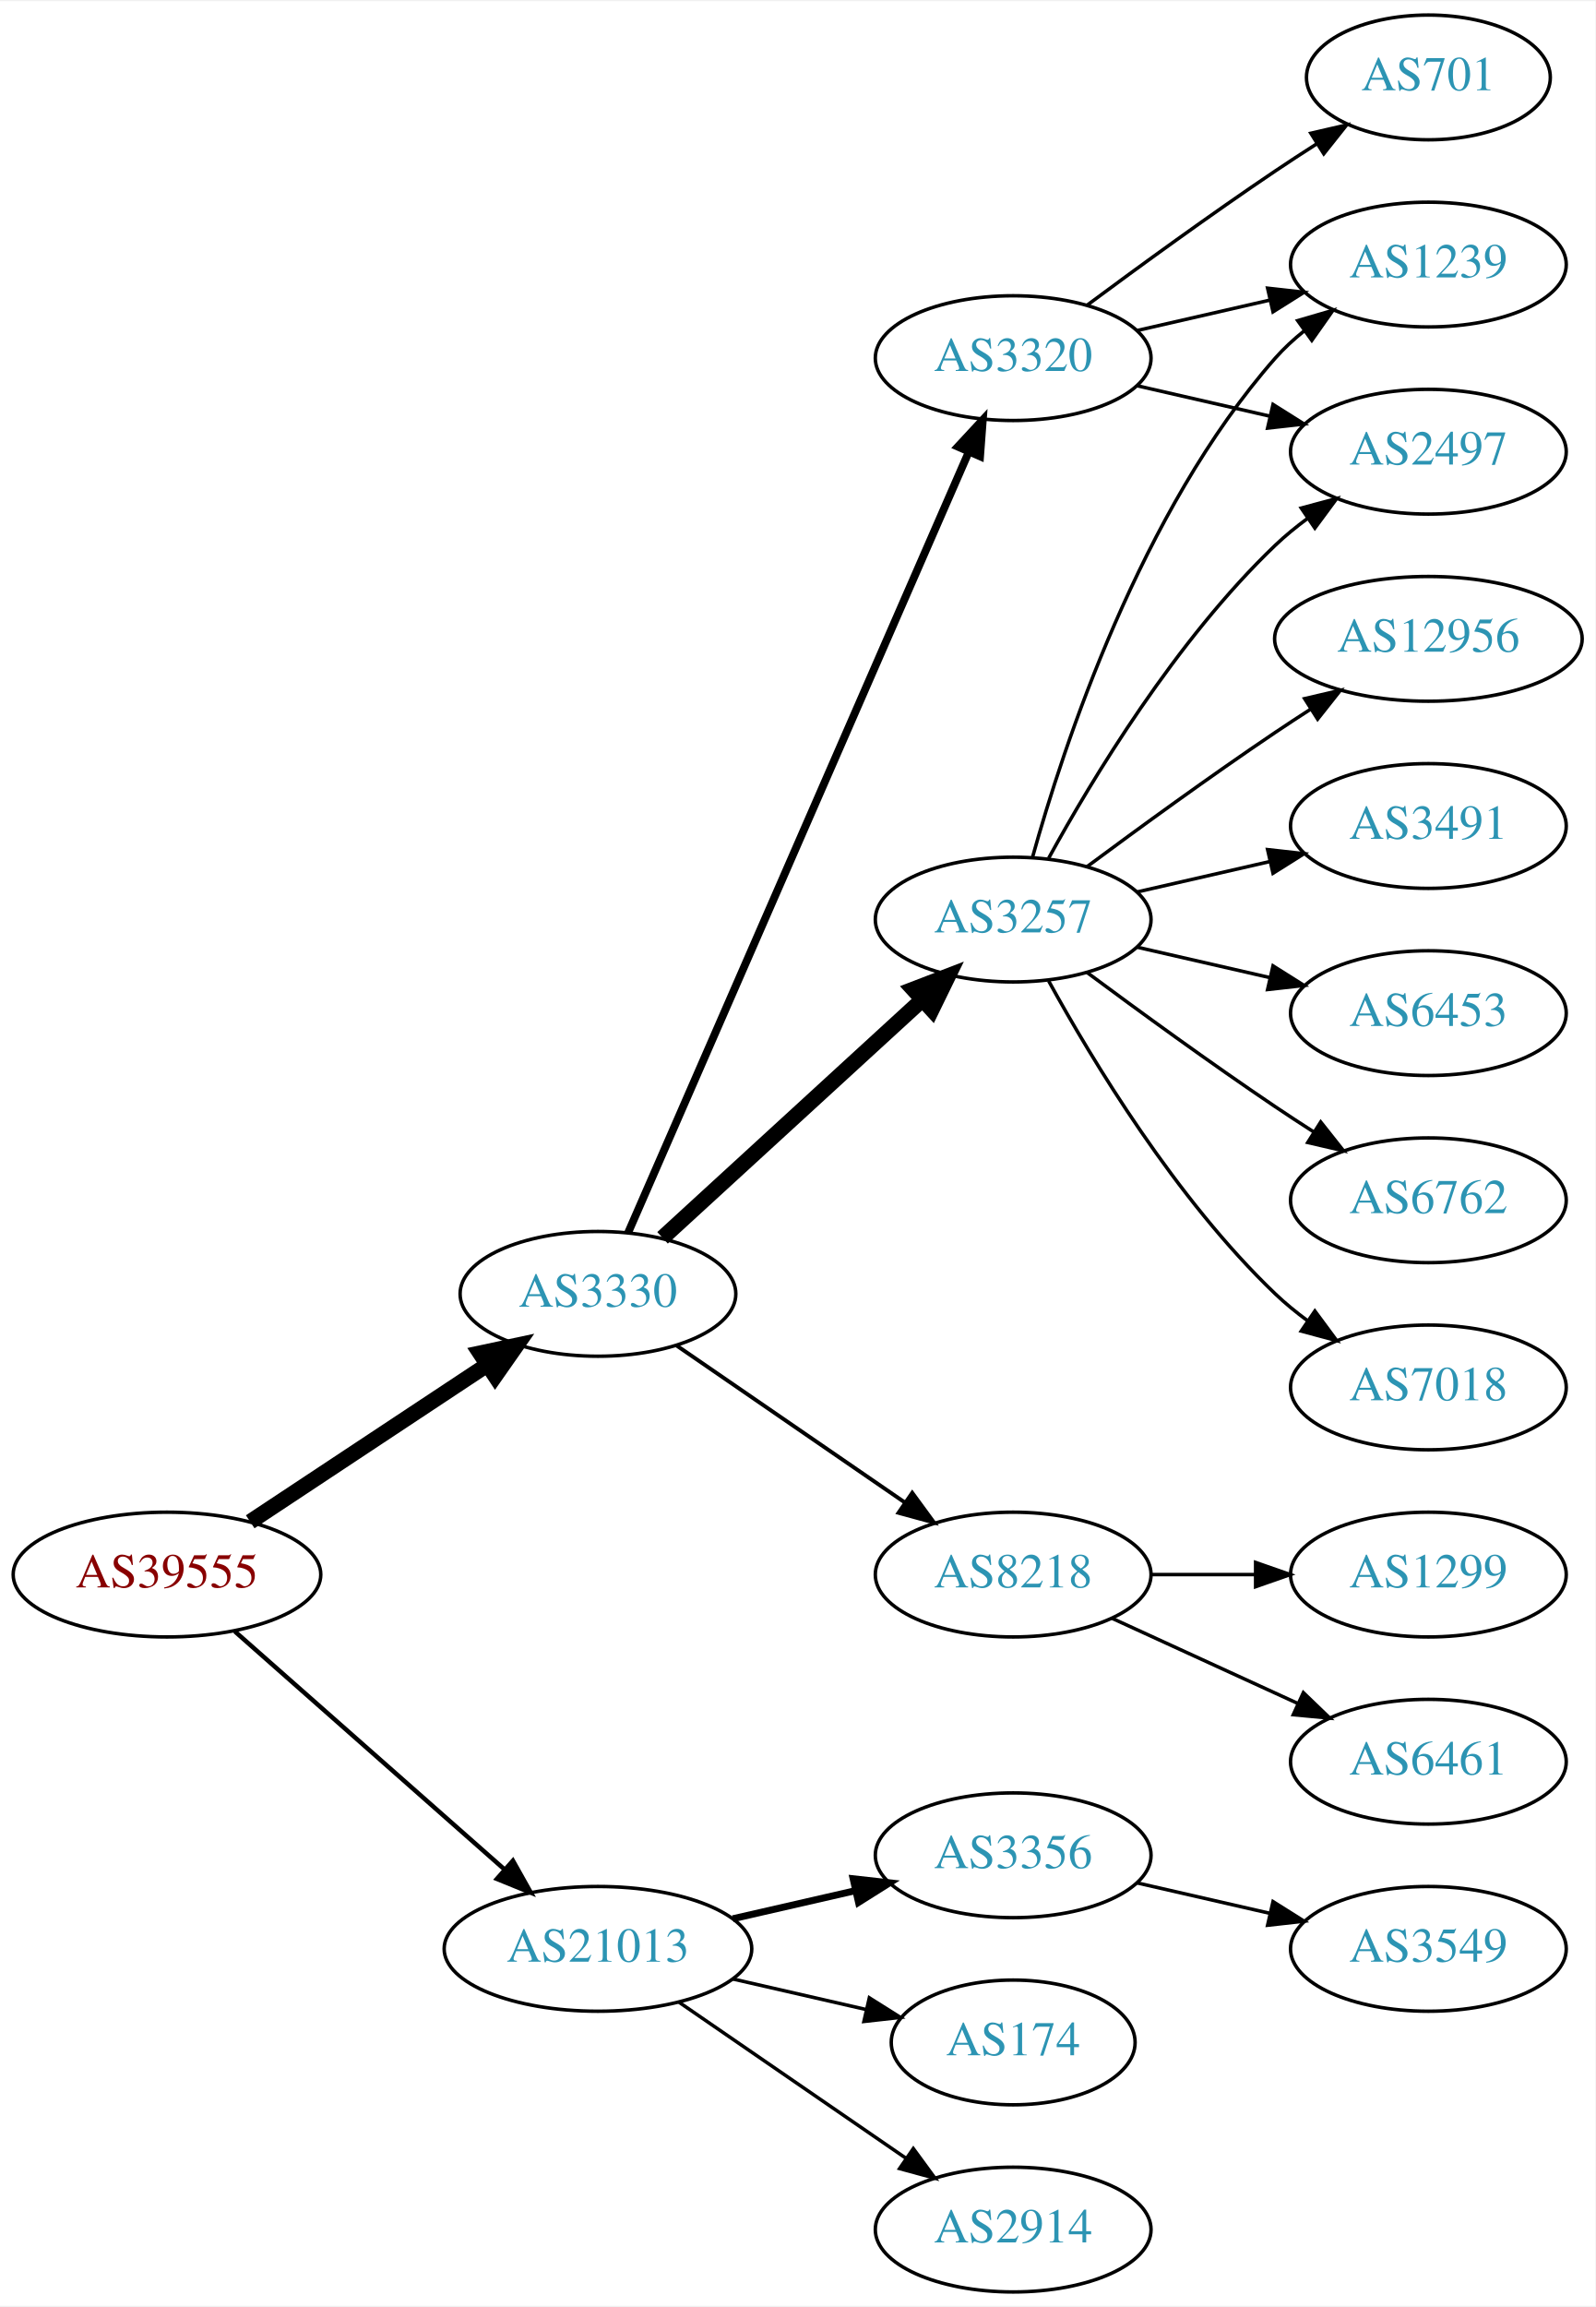
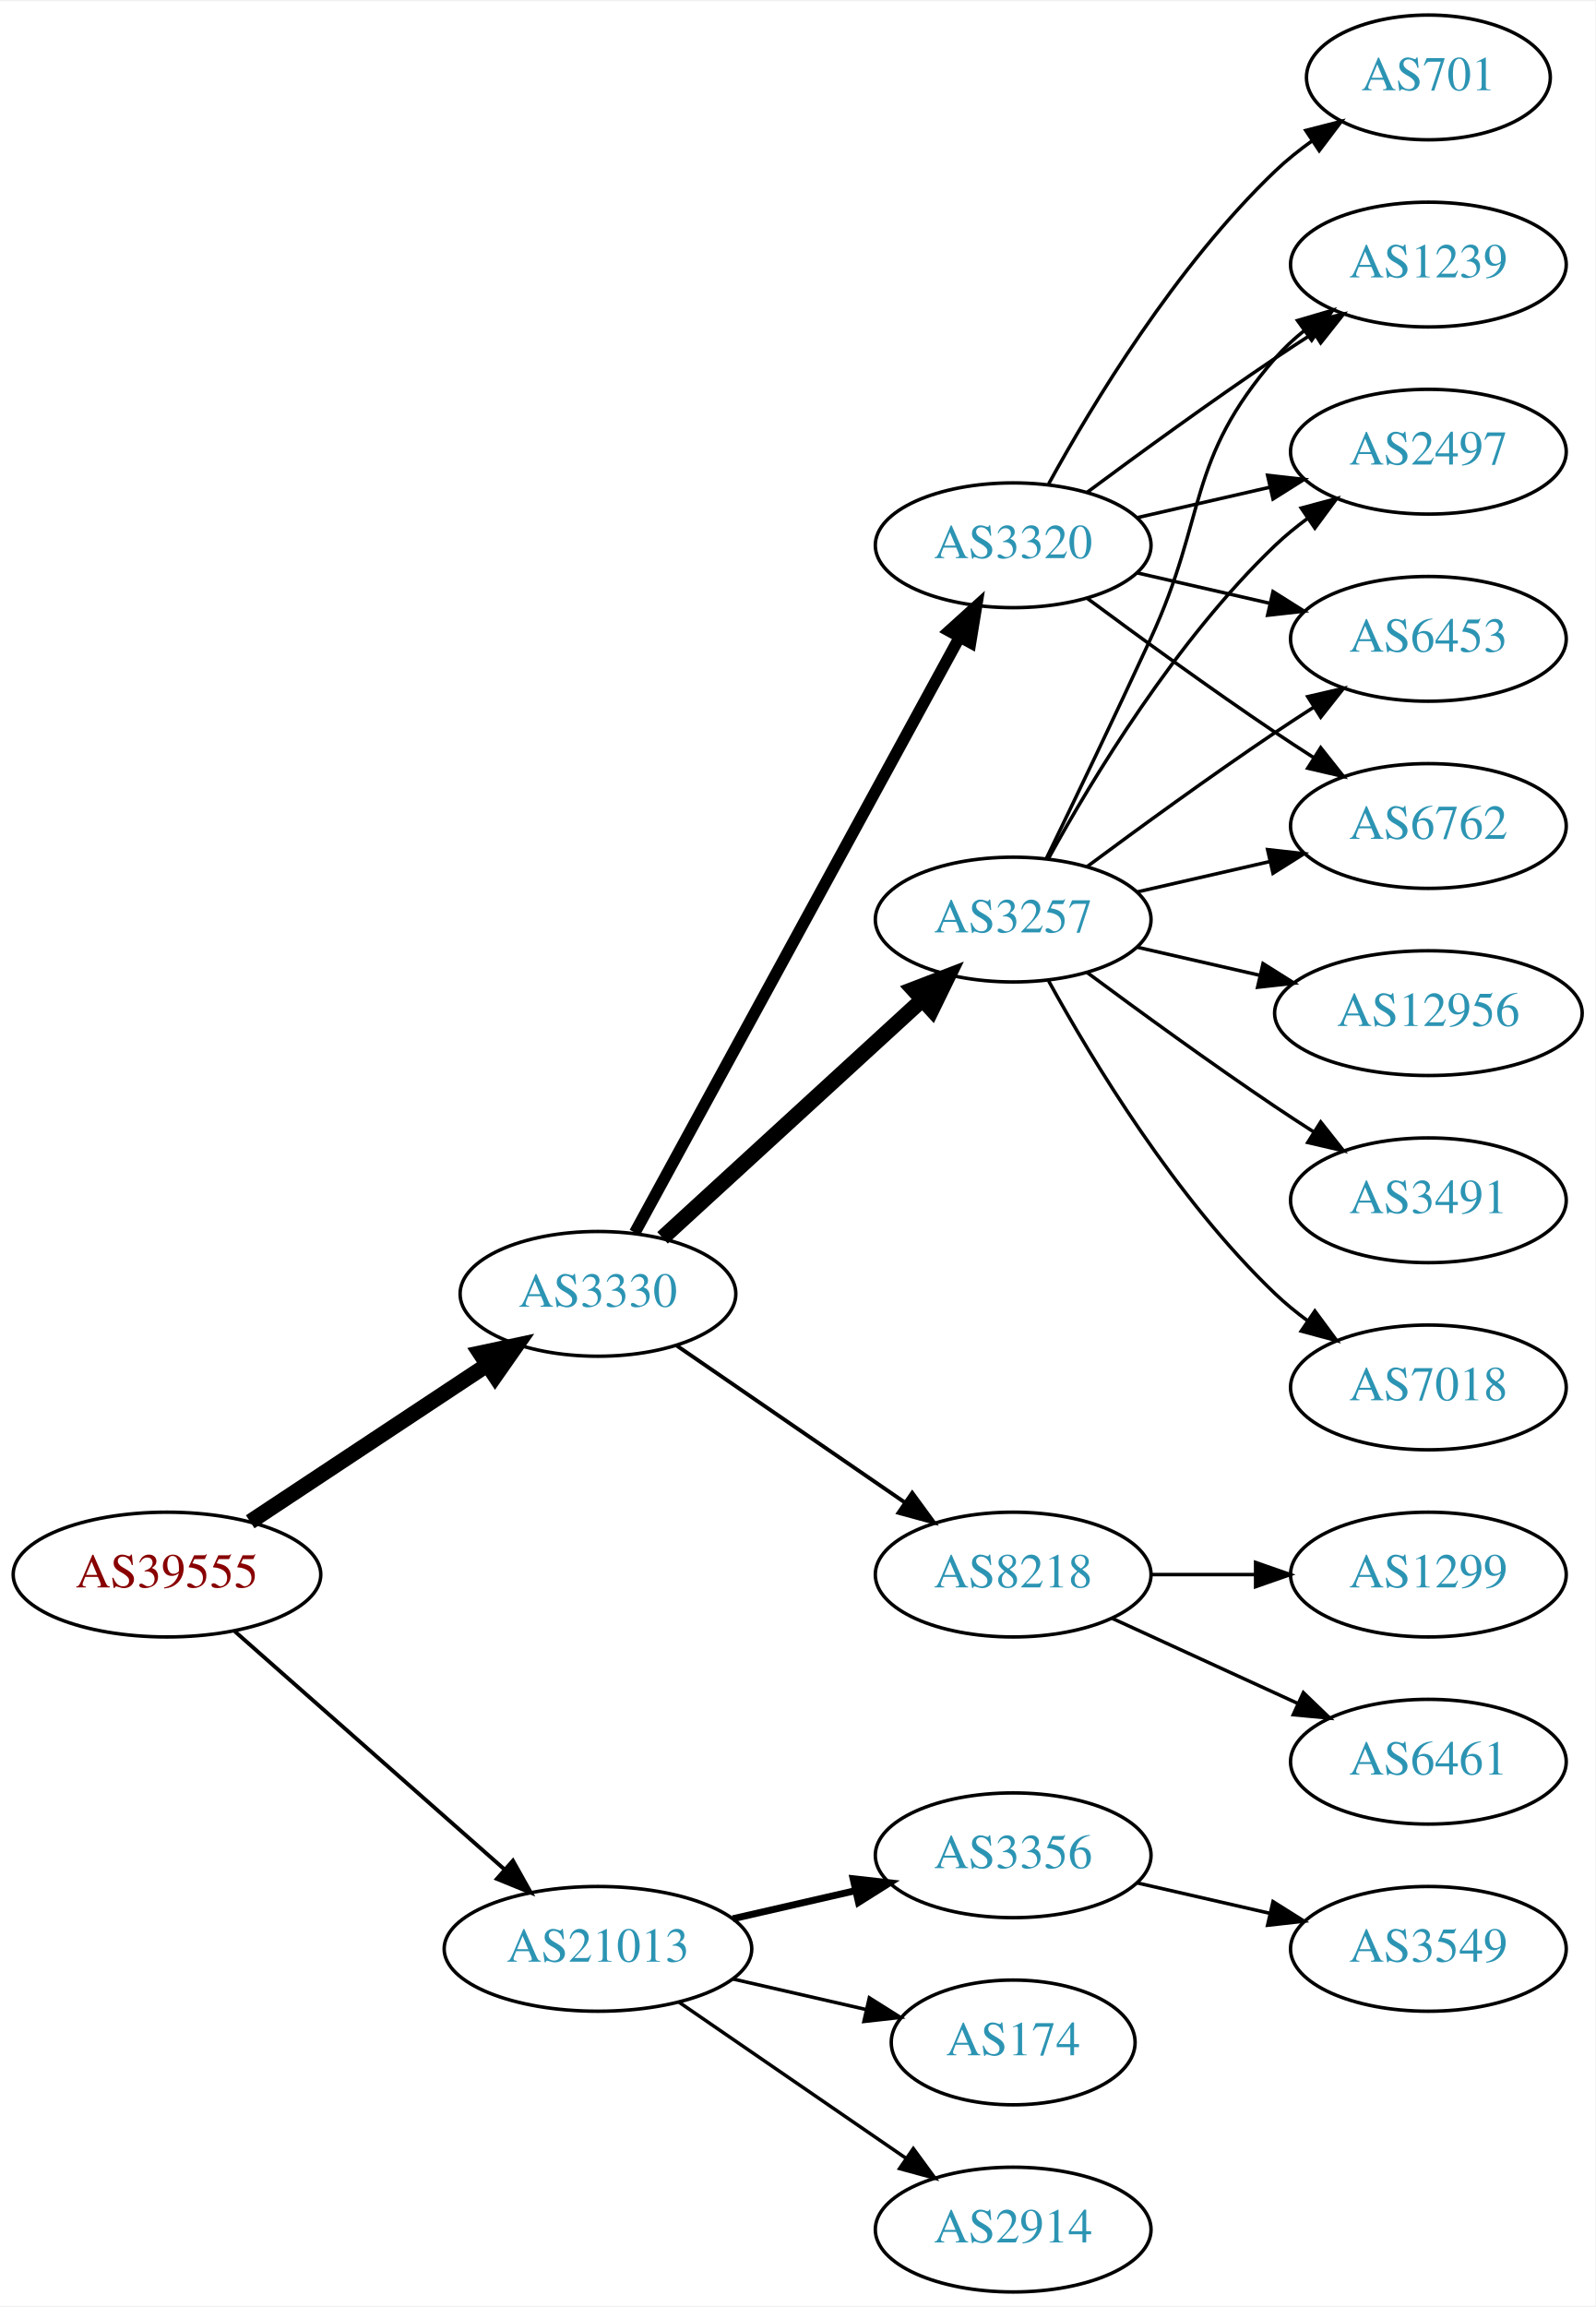
<svg xmlns="http://www.w3.org/2000/svg" xmlns:xlink="http://www.w3.org/1999/xlink" width="460pt" height="665pt" viewBox="0.00 0.00 460.47 665.00">
  <g id="graph0" class="graph" transform="scale(1 1) rotate(0) translate(4 661)">
    <polygon fill="white" stroke="none" points="-4,4 -4,-661 456.469,-661 456.469,4 -4,4" />
    <g id="node1" class="node">
      <g id="a_node1">
        <a xlink:href="/asn/39555" xlink:title="AS39555 ~ Stadtwerke Schwaz GmbH [AT]">
          <ellipse fill="#ffffff" stroke="black" cx="44.196" cy="-207" rx="44.393" ry="18" />
          <text text-anchor="middle" x="44.196" y="-203.3" font-family="Times,serif" font-size="14.00" fill="#880000">AS39555</text>
        </a>
      </g>
    </g>
    <g id="node2" class="node">
      <g id="a_node2">
        <a xlink:href="/asn/3330" xlink:title="AS3330 ~ Vienna, Austria [AT]">
          <ellipse fill="#ffffff" stroke="black" cx="168.588" cy="-288" rx="39.794" ry="18" />
          <text text-anchor="middle" x="168.588" y="-284.3" font-family="Times,serif" font-size="14.00" fill="#2c94b3">AS3330</text>
        </a>
      </g>
    </g>
    <g id="edge1" class="edge">
      <path fill="none" stroke="black" stroke-width="4.5" d="M68.217,-222.235C87.571,-235.044 115.406,-253.466 136.696,-267.555" />
      <polygon fill="black" stroke="black" stroke-width="4.5" points="134.572,-270.871 145.084,-273.107 138.918,-264.304 134.572,-270.871" />
    </g>
    <g id="node3" class="node">
      <g id="a_node3">
        <a xlink:href="/asn/21013" xlink:title="AS21013 ~ Wels, AT [AT]">
          <ellipse fill="#ffffff" stroke="black" cx="168.588" cy="-99" rx="44.393" ry="18" />
          <text text-anchor="middle" x="168.588" y="-95.3" font-family="Times,serif" font-size="14.00" fill="#2c94b3">AS21013</text>
        </a>
      </g>
    </g>
    <g id="edge2" class="edge">
-       <path fill="none" stroke="black" stroke-width="1.286" d="M63.785,-190.597C84.482,-172.333 118.089,-142.678 141.434,-122.079" />
-       <polygon fill="black" stroke="black" stroke-width="1.286" points="144.043,-124.444 149.226,-115.203 139.412,-119.195 144.043,-124.444" />
+       <path fill="none" stroke="black" stroke-width="1.125" d="M63.785,-190.597C84.482,-172.333 118.089,-142.678 141.434,-122.079" />
+       <polygon fill="black" stroke="black" stroke-width="1.125" points="144.043,-124.444 149.226,-115.203 139.412,-119.195 144.043,-124.444" />
    </g>
    <g id="node4" class="node">
      <g id="a_node4">
        <a xlink:href="/asn/3320" xlink:title="AS3320 ~ DTAG [DE]">
-           <ellipse fill="#ffffff" stroke="black" cx="288.431" cy="-558" rx="39.794" ry="18" />
-           <text text-anchor="middle" x="288.431" y="-554.3" font-family="Times,serif" font-size="14.00" fill="#2c94b3">AS3320</text>
+           <ellipse fill="#ffffff" stroke="black" cx="288.431" cy="-504" rx="39.794" ry="18" />
+           <text text-anchor="middle" x="288.431" y="-500.3" font-family="Times,serif" font-size="14.00" fill="#2c94b3">AS3320</text>
        </a>
      </g>
    </g>
    <g id="edge3" class="edge">
-       <path fill="none" stroke="black" stroke-width="2.25" d="M177.32,-305.715C197.421,-351.771 251.43,-475.514 275.533,-530.739" />
-       <polygon fill="black" stroke="black" stroke-width="2.25" points="272.462,-532.454 279.67,-540.219 278.878,-529.654 272.462,-532.454" />
+       <path fill="none" stroke="black" stroke-width="3.375" d="M179.232,-305.676C199.913,-343.584 248.626,-432.873 273.005,-477.559" />
+       <polygon fill="black" stroke="black" stroke-width="3.375" points="269.957,-479.28 277.819,-486.383 276.102,-475.928 269.957,-479.28" />
    </g>
    <g id="node5" class="node">
      <g id="a_node5">
        <a xlink:href="/asn/3257" xlink:title="AS3257 ~ GTT [DE]">
          <ellipse fill="#ffffff" stroke="black" cx="288.431" cy="-396" rx="39.794" ry="18" />
          <text text-anchor="middle" x="288.431" y="-392.3" font-family="Times,serif" font-size="14.00" fill="#2c94b3">AS3257</text>
        </a>
      </g>
    </g>
    <g id="edge4" class="edge">
      <path fill="none" stroke="black" stroke-width="4.5" d="M187.23,-304.169C207.103,-322.382 239.566,-352.133 262.135,-372.817" />
      <polygon fill="black" stroke="black" stroke-width="4.5" points="259.635,-375.867 269.668,-379.721 264.956,-370.061 259.635,-375.867" />
    </g>
    <g id="node6" class="node">
      <g id="a_node6">
        <a xlink:href="/asn/8218" xlink:title="AS8218 ~ legacy Neotelecoms [FR]">
          <ellipse fill="#ffffff" stroke="black" cx="288.431" cy="-207" rx="39.794" ry="18" />
          <text text-anchor="middle" x="288.431" y="-203.3" font-family="Times,serif" font-size="14.00" fill="#2c94b3">AS8218</text>
        </a>
      </g>
    </g>
    <g id="edge5" class="edge">
      <path fill="none" stroke="black" stroke-width="1.125" d="M191.202,-273.143C209.691,-260.435 236.505,-242.005 257.134,-227.825" />
      <polygon fill="black" stroke="black" stroke-width="1.125" points="259.296,-230.586 265.555,-222.037 255.331,-224.817 259.296,-230.586" />
    </g>
    <g id="node17" class="node">
      <g id="a_node17">
        <a xlink:href="/asn/3356" xlink:title="AS3356 ~ Level 3 Parent, LLC [US]">
          <ellipse fill="#ffffff" stroke="black" cx="288.431" cy="-126" rx="39.794" ry="18" />
          <text text-anchor="middle" x="288.431" y="-122.3" font-family="Times,serif" font-size="14.00" fill="#2c94b3">AS3356</text>
        </a>
      </g>
    </g>
-     <g id="edge18" class="edge">
+     <g id="edge20" class="edge">
      <path fill="none" stroke="black" stroke-width="2" d="M207.523,-107.692C218.764,-110.267 231.176,-113.111 242.799,-115.774" />
      <polygon fill="black" stroke="black" stroke-width="2" points="242.232,-119.235 252.761,-118.057 243.795,-112.412 242.232,-119.235" />
    </g>
    <g id="node18" class="node">
      <g id="a_node18">
        <a xlink:href="/asn/174" xlink:title="AS174 ~ Cogent Communications [US]">
          <ellipse fill="#ffffff" stroke="black" cx="288.431" cy="-72" rx="35.194" ry="18" />
          <text text-anchor="middle" x="288.431" y="-68.3" font-family="Times,serif" font-size="14.00" fill="#2c94b3">AS174</text>
        </a>
      </g>
    </g>
-     <g id="edge19" class="edge">
+     <g id="edge21" class="edge">
      <path fill="none" stroke="black" d="M207.523,-90.308C219.84,-87.486 233.565,-84.342 246.116,-81.466" />
      <polygon fill="black" stroke="black" points="246.914,-84.874 255.88,-79.229 245.351,-78.051 246.914,-84.874" />
    </g>
    <g id="node19" class="node">
      <g id="a_node19">
        <a xlink:href="/asn/2914" xlink:title="AS2914 ~ NTT America, Inc. [US]">
          <ellipse fill="#ffffff" stroke="black" cx="288.431" cy="-18" rx="39.794" ry="18" />
          <text text-anchor="middle" x="288.431" y="-14.3" font-family="Times,serif" font-size="14.00" fill="#2c94b3">AS2914</text>
        </a>
      </g>
    </g>
-     <g id="edge20" class="edge">
+     <g id="edge22" class="edge">
      <path fill="none" stroke="black" d="M192.031,-83.574C210.612,-70.802 237.173,-52.545 257.553,-38.537" />
      <polygon fill="black" stroke="black" points="259.609,-41.371 265.867,-32.822 255.643,-35.602 259.609,-41.371" />
    </g>
    <g id="node7" class="node">
      <g id="a_node7">
+         <a xlink:href="/asn/701" xlink:title="AS701 ~ UUNET [US]">
+           <ellipse fill="#ffffff" stroke="black" cx="408.273" cy="-639" rx="35.194" ry="18" />
+           <text text-anchor="middle" x="408.273" y="-635.3" font-family="Times,serif" font-size="14.00" fill="#2c94b3">AS701</text>
+         </a>
+       </g>
+     </g>
+     <g id="edge6" class="edge">
+       <path fill="none" stroke="black" d="M298.672,-521.713C311.218,-544.561 335.394,-584.611 364.077,-612 367.331,-615.107 370.998,-618.046 374.785,-620.76" />
+       <polygon fill="black" stroke="black" points="372.887,-623.701 383.153,-626.322 376.762,-617.872 372.887,-623.701" />
+     </g>
+     <g id="node8" class="node">
+       <g id="a_node8">
+         <a xlink:href="/asn/6762" xlink:title="AS6762 ~ TELECOM ITALIA SPARKLE S.p.A. [IT]">
+           <ellipse fill="#ffffff" stroke="black" cx="408.273" cy="-423" rx="39.794" ry="18" />
+           <text text-anchor="middle" x="408.273" y="-419.3" font-family="Times,serif" font-size="14.00" fill="#2c94b3">AS6762</text>
+         </a>
+       </g>
+     </g>
+     <g id="edge7" class="edge">
+       <path fill="none" stroke="black" d="M309.761,-488.723C324.623,-477.696 345.368,-462.593 364.077,-450 367.626,-447.611 371.377,-445.161 375.125,-442.758" />
+       <polygon fill="black" stroke="black" points="377.193,-445.591 383.774,-437.288 373.451,-439.675 377.193,-445.591" />
+     </g>
+     <g id="node9" class="node">
+       <g id="a_node9">
+         <a xlink:href="/asn/1239" xlink:title="AS1239 ~ Sprint [US]">
+           <ellipse fill="#ffffff" stroke="black" cx="408.273" cy="-585" rx="39.794" ry="18" />
+           <text text-anchor="middle" x="408.273" y="-581.3" font-family="Times,serif" font-size="14.00" fill="#2c94b3">AS1239</text>
+         </a>
+       </g>
+     </g>
+     <g id="edge8" class="edge">
+       <path fill="none" stroke="black" d="M309.761,-519.277C324.623,-530.304 345.368,-545.407 364.077,-558 367.626,-560.389 371.377,-562.839 375.125,-565.242" />
+       <polygon fill="black" stroke="black" points="373.451,-568.325 383.774,-570.712 377.193,-562.409 373.451,-568.325" />
+     </g>
+     <g id="node10" class="node">
+       <g id="a_node10">
        <a xlink:href="/asn/2497" xlink:title="AS2497 ~ Internet Initiative Japan Inc. [JP]">
          <ellipse fill="#ffffff" stroke="black" cx="408.273" cy="-531" rx="39.794" ry="18" />
          <text text-anchor="middle" x="408.273" y="-527.3" font-family="Times,serif" font-size="14.00" fill="#2c94b3">AS2497</text>
        </a>
      </g>
    </g>
-     <g id="edge6" class="edge">
-       <path fill="none" stroke="black" d="M324.15,-550.045C336.15,-547.296 349.771,-544.175 362.463,-541.267" />
-       <polygon fill="black" stroke="black" points="363.429,-544.636 372.395,-538.991 361.866,-537.813 363.429,-544.636" />
-     </g>
-     <g id="node8" class="node">
-       <g id="a_node8">
-         <a xlink:href="/asn/1239" xlink:title="AS1239 ~ Sprint [US]">
-           <ellipse fill="#ffffff" stroke="black" cx="408.273" cy="-585" rx="39.794" ry="18" />
-           <text text-anchor="middle" x="408.273" y="-581.3" font-family="Times,serif" font-size="14.00" fill="#2c94b3">AS1239</text>
-         </a>
-       </g>
-     </g>
-     <g id="edge7" class="edge">
-       <path fill="none" stroke="black" d="M324.15,-565.955C336.15,-568.704 349.771,-571.825 362.463,-574.733" />
-       <polygon fill="black" stroke="black" points="361.866,-578.187 372.395,-577.009 363.429,-571.364 361.866,-578.187" />
-     </g>
-     <g id="node9" class="node">
-       <g id="a_node9">
-         <a xlink:href="/asn/701" xlink:title="AS701 ~ UUNET [US]">
-           <ellipse fill="#ffffff" stroke="black" cx="408.273" cy="-639" rx="35.194" ry="18" />
-           <text text-anchor="middle" x="408.273" y="-635.3" font-family="Times,serif" font-size="14.00" fill="#2c94b3">AS701</text>
-         </a>
-       </g>
-     </g>
-     <g id="edge8" class="edge">
-       <path fill="none" stroke="black" d="M309.761,-573.277C324.623,-584.304 345.368,-599.407 364.077,-612 367.895,-614.569 371.945,-617.21 375.975,-619.786" />
-       <polygon fill="black" stroke="black" points="374.344,-622.895 384.669,-625.271 378.079,-616.975 374.344,-622.895" />
+     <g id="edge9" class="edge">
+       <path fill="none" stroke="black" d="M324.15,-511.955C336.15,-514.704 349.771,-517.825 362.463,-520.733" />
+       <polygon fill="black" stroke="black" points="361.866,-524.187 372.395,-523.009 363.429,-517.364 361.866,-524.187" />
+     </g>
+     <g id="node11" class="node">
+       <g id="a_node11">
+         <a xlink:href="/asn/6453" xlink:title="AS6453 ~ TATA COMMUNICATIONS (AMERICA) INC [US]">
+           <ellipse fill="#ffffff" stroke="black" cx="408.273" cy="-477" rx="39.794" ry="18" />
+           <text text-anchor="middle" x="408.273" y="-473.3" font-family="Times,serif" font-size="14.00" fill="#2c94b3">AS6453</text>
+         </a>
+       </g>
+     </g>
+     <g id="edge10" class="edge">
+       <path fill="none" stroke="black" d="M324.15,-496.045C336.15,-493.296 349.771,-490.175 362.463,-487.267" />
+       <polygon fill="black" stroke="black" points="363.429,-490.636 372.395,-484.991 361.866,-483.813 363.429,-490.636" />
    </g>
    <g id="edge13" class="edge">
+       <path fill="none" stroke="black" d="M324.15,-403.955C336.15,-406.704 349.771,-409.825 362.463,-412.733" />
+       <polygon fill="black" stroke="black" points="361.866,-416.187 372.395,-415.009 363.429,-409.364 361.866,-416.187" />
+     </g>
+     <g id="edge17" class="edge">
+       <path fill="none" stroke="black" d="M298.012,-413.633C305.936,-429.998 317.972,-455.065 328.077,-477 344.561,-512.781 338.243,-528.258 364.077,-558 366.542,-560.838 369.379,-563.477 372.397,-565.906" />
+       <polygon fill="black" stroke="black" points="370.507,-568.858 380.675,-571.836 374.583,-563.167 370.507,-568.858" />
+     </g>
+     <g id="edge11" class="edge">
      <path fill="none" stroke="black" d="M298.672,-413.713C311.218,-436.561 335.394,-476.611 364.077,-504 366.946,-506.739 370.134,-509.347 373.443,-511.785" />
      <polygon fill="black" stroke="black" points="371.567,-514.742 381.803,-517.477 375.507,-508.956 371.567,-514.742" />
    </g>
    <g id="edge12" class="edge">
-       <path fill="none" stroke="black" d="M294.004,-413.946C302.909,-445.995 325.194,-513.842 364.077,-558 366.561,-560.821 369.411,-563.449 372.437,-565.871" />
-       <polygon fill="black" stroke="black" points="370.554,-568.828 380.726,-571.791 374.622,-563.131 370.554,-568.828" />
-     </g>
-     <g id="node10" class="node">
-       <g id="a_node10">
-         <a xlink:href="/asn/6762" xlink:title="AS6762 ~ TELECOM ITALIA SPARKLE S.p.A. [IT]">
+       <path fill="none" stroke="black" d="M309.761,-411.277C324.623,-422.304 345.368,-437.407 364.077,-450 367.626,-452.389 371.377,-454.839 375.125,-457.242" />
+       <polygon fill="black" stroke="black" points="373.451,-460.325 383.774,-462.712 377.193,-454.409 373.451,-460.325" />
+     </g>
+     <g id="node12" class="node">
+       <g id="a_node12">
+         <a xlink:href="/asn/12956" xlink:title="AS12956 ~ TELXIUS [ES]">
+           <ellipse fill="#ffffff" stroke="black" cx="408.273" cy="-369" rx="44.393" ry="18" />
+           <text text-anchor="middle" x="408.273" y="-365.3" font-family="Times,serif" font-size="14.00" fill="#2c94b3">AS12956</text>
+         </a>
+       </g>
+     </g>
+     <g id="edge14" class="edge">
+       <path fill="none" stroke="black" d="M324.15,-388.045C335.289,-385.493 347.824,-382.621 359.717,-379.896" />
+       <polygon fill="black" stroke="black" points="360.545,-383.297 369.511,-377.652 358.982,-376.474 360.545,-383.297" />
+     </g>
+     <g id="node13" class="node">
+       <g id="a_node13">
+         <a xlink:href="/asn/3491" xlink:title="AS3491 ~ PCCW Global, Inc. [US]">
          <ellipse fill="#ffffff" stroke="black" cx="408.273" cy="-315" rx="39.794" ry="18" />
-           <text text-anchor="middle" x="408.273" y="-311.3" font-family="Times,serif" font-size="14.00" fill="#2c94b3">AS6762</text>
-         </a>
-       </g>
-     </g>
-     <g id="edge9" class="edge">
+           <text text-anchor="middle" x="408.273" y="-311.3" font-family="Times,serif" font-size="14.00" fill="#2c94b3">AS3491</text>
+         </a>
+       </g>
+     </g>
+     <g id="edge15" class="edge">
      <path fill="none" stroke="black" d="M309.761,-380.723C324.623,-369.696 345.368,-354.593 364.077,-342 367.626,-339.611 371.377,-337.161 375.125,-334.758" />
      <polygon fill="black" stroke="black" points="377.193,-337.591 383.774,-329.288 373.451,-331.675 377.193,-337.591" />
    </g>
-     <g id="node11" class="node">
-       <g id="a_node11">
+     <g id="node14" class="node">
+       <g id="a_node14">
        <a xlink:href="/asn/7018" xlink:title="AS7018 ~ AT&amp;T Services, Inc. [US]">
          <ellipse fill="#ffffff" stroke="black" cx="408.273" cy="-261" rx="39.794" ry="18" />
          <text text-anchor="middle" x="408.273" y="-257.3" font-family="Times,serif" font-size="14.00" fill="#2c94b3">AS7018</text>
        </a>
      </g>
    </g>
-     <g id="edge10" class="edge">
+     <g id="edge16" class="edge">
      <path fill="none" stroke="black" d="M298.672,-378.287C311.218,-355.439 335.394,-315.389 364.077,-288 366.946,-285.261 370.134,-282.653 373.443,-280.215" />
      <polygon fill="black" stroke="black" points="375.507,-283.044 381.803,-274.523 371.567,-277.258 375.507,-283.044" />
-     </g>
-     <g id="node12" class="node">
-       <g id="a_node12">
-         <a xlink:href="/asn/12956" xlink:title="AS12956 ~ TELXIUS [ES]">
-           <ellipse fill="#ffffff" stroke="black" cx="408.273" cy="-477" rx="44.393" ry="18" />
-           <text text-anchor="middle" x="408.273" y="-473.3" font-family="Times,serif" font-size="14.00" fill="#2c94b3">AS12956</text>
-         </a>
-       </g>
-     </g>
-     <g id="edge11" class="edge">
-       <path fill="none" stroke="black" d="M309.761,-411.277C324.623,-422.304 345.368,-437.407 364.077,-450 367.367,-452.215 370.83,-454.482 374.304,-456.715" />
-       <polygon fill="black" stroke="black" points="372.552,-459.748 382.872,-462.148 376.301,-453.837 372.552,-459.748" />
-     </g>
-     <g id="node13" class="node">
-       <g id="a_node13">
-         <a xlink:href="/asn/3491" xlink:title="AS3491 ~ PCCW Global, Inc. [US]">
-           <ellipse fill="#ffffff" stroke="black" cx="408.273" cy="-423" rx="39.794" ry="18" />
-           <text text-anchor="middle" x="408.273" y="-419.3" font-family="Times,serif" font-size="14.00" fill="#2c94b3">AS3491</text>
-         </a>
-       </g>
-     </g>
-     <g id="edge14" class="edge">
-       <path fill="none" stroke="black" d="M324.15,-403.955C336.15,-406.704 349.771,-409.825 362.463,-412.733" />
-       <polygon fill="black" stroke="black" points="361.866,-416.187 372.395,-415.009 363.429,-409.364 361.866,-416.187" />
-     </g>
-     <g id="node14" class="node">
-       <g id="a_node14">
-         <a xlink:href="/asn/6453" xlink:title="AS6453 ~ TATA COMMUNICATIONS (AMERICA) INC [US]">
-           <ellipse fill="#ffffff" stroke="black" cx="408.273" cy="-369" rx="39.794" ry="18" />
-           <text text-anchor="middle" x="408.273" y="-365.3" font-family="Times,serif" font-size="14.00" fill="#2c94b3">AS6453</text>
-         </a>
-       </g>
-     </g>
-     <g id="edge15" class="edge">
-       <path fill="none" stroke="black" d="M324.15,-388.045C336.15,-385.296 349.771,-382.175 362.463,-379.267" />
-       <polygon fill="black" stroke="black" points="363.429,-382.636 372.395,-376.991 361.866,-375.813 363.429,-382.636" />
    </g>
    <g id="node15" class="node">
      <g id="a_node15">
        <a xlink:href="/asn/6461" xlink:title="AS6461 ~ Zayo Bandwidth [US]">
          <ellipse fill="#ffffff" stroke="black" cx="408.273" cy="-153" rx="39.794" ry="18" />
          <text text-anchor="middle" x="408.273" y="-149.3" font-family="Times,serif" font-size="14.00" fill="#2c94b3">AS6461</text>
        </a>
      </g>
    </g>
-     <g id="edge16" class="edge">
+     <g id="edge18" class="edge">
      <path fill="none" stroke="black" d="M317.06,-194.339C333.017,-187.027 353.287,-177.739 370.57,-169.819" />
      <polygon fill="black" stroke="black" points="372.185,-172.929 379.818,-165.581 369.269,-166.565 372.185,-172.929" />
    </g>
    <g id="node16" class="node">
      <g id="a_node16">
        <a xlink:href="/asn/1299" xlink:title="AS1299 ~ Telia Carrier [EU]">
          <ellipse fill="#ffffff" stroke="black" cx="408.273" cy="-207" rx="39.794" ry="18" />
          <text text-anchor="middle" x="408.273" y="-203.3" font-family="Times,serif" font-size="14.00" fill="#2c94b3">AS1299</text>
        </a>
      </g>
    </g>
-     <g id="edge17" class="edge">
+     <g id="edge19" class="edge">
      <path fill="none" stroke="black" d="M328.343,-207C337.897,-207 348.246,-207 358.209,-207" />
      <polygon fill="black" stroke="black" points="358.402,-210.5 368.402,-207 358.402,-203.5 358.402,-210.5" />
    </g>
    <g id="node20" class="node">
      <g id="a_node20">
        <a xlink:href="/asn/3549" xlink:title="AS3549 ~ Level 3 Parent, LLC [US]">
          <ellipse fill="#ffffff" stroke="black" cx="408.273" cy="-99" rx="39.794" ry="18" />
          <text text-anchor="middle" x="408.273" y="-95.3" font-family="Times,serif" font-size="14.00" fill="#2c94b3">AS3549</text>
        </a>
      </g>
    </g>
-     <g id="edge21" class="edge">
+     <g id="edge23" class="edge">
      <path fill="none" stroke="black" d="M324.15,-118.045C336.15,-115.296 349.771,-112.175 362.463,-109.267" />
      <polygon fill="black" stroke="black" points="363.429,-112.636 372.395,-106.991 361.866,-105.813 363.429,-112.636" />
    </g>
  </g>
</svg>
